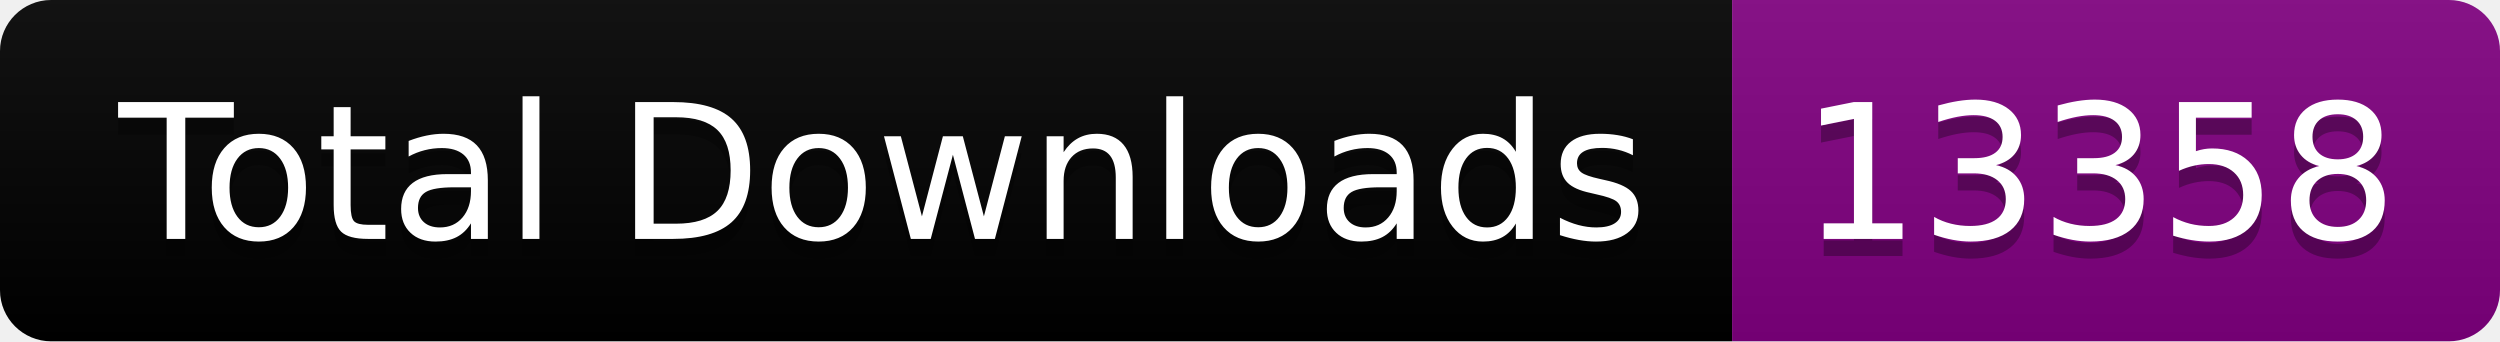
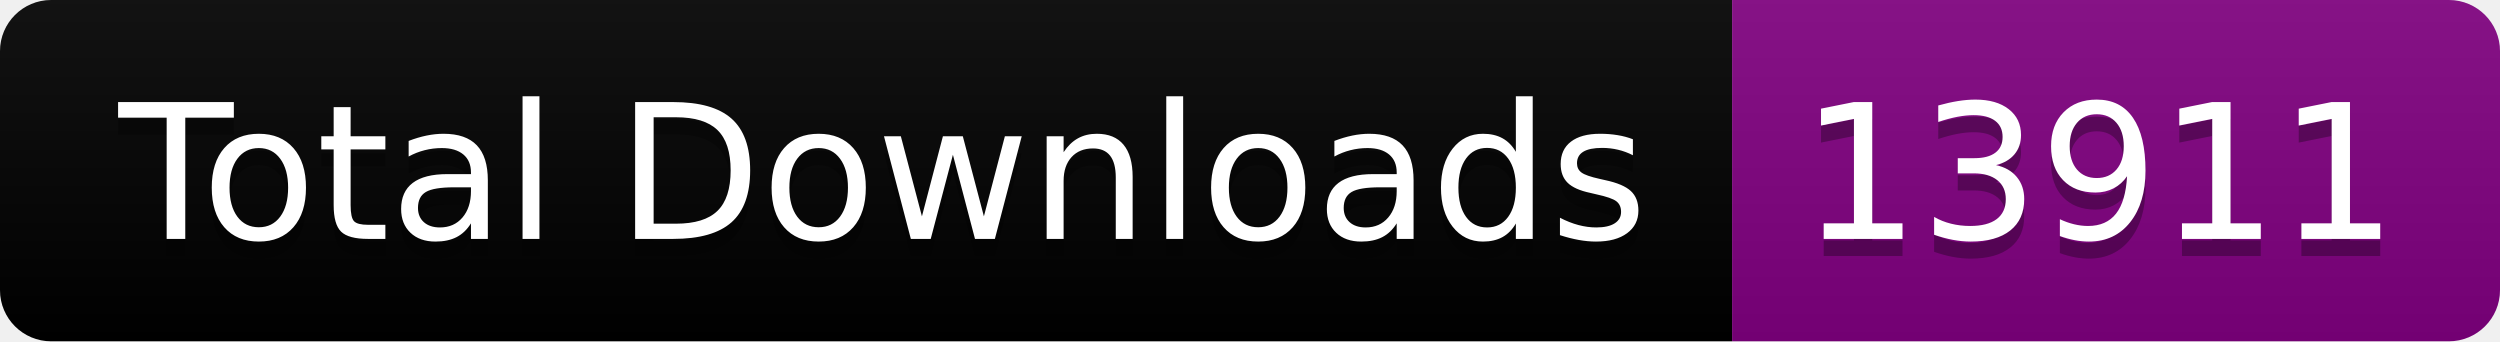
<svg xmlns="http://www.w3.org/2000/svg" width="146.5" height="20">
  <linearGradient id="smooth" x2="0" y2="100%">
    <stop offset="0" stop-color="#bbb" stop-opacity=".1" />
    <stop offset="1" stop-opacity=".1" />
  </linearGradient>
  <clipPath id="round">
    <rect width="146.5" height="20" rx="3" fill="#fff" />
  </clipPath>
  <g clip-path="url(#round)">
    <rect width="101.5" height="20" fill="black" />
    <rect x="101.5" width="45.0" height="20" fill="purple" />
    <rect width="146.5" height="20" fill="url(#smooth)" />
  </g>
  <g fill="#fff" text-anchor="middle" font-family="DejaVu Sans,Verdana,Geneva,sans-serif" font-size="110">
    <text x="517.5" y="150" fill="#010101" fill-opacity=".3" transform="scale(0.1)" textLength="915.0" lengthAdjust="spacing">Total Downloads</text>
    <text x="517.5" y="140" transform="scale(0.1)" textLength="915.0" lengthAdjust="spacing">Total Downloads</text>
-     <text x="1230.0" y="150" fill="#010101" fill-opacity=".3" transform="scale(0.1)" textLength="350.0" lengthAdjust="spacing">13358</text>
-     <text x="1230.0" y="140" transform="scale(0.1)" textLength="350.0" lengthAdjust="spacing">13358</text>
+     <text x="1230.0" y="150" fill="#010101" fill-opacity=".3" transform="scale(0.1)" textLength="350.0" lengthAdjust="spacing">13911</text>
+     <text x="1230.0" y="140" transform="scale(0.1)" textLength="350.0" lengthAdjust="spacing">13911</text>
  </g>
</svg>
